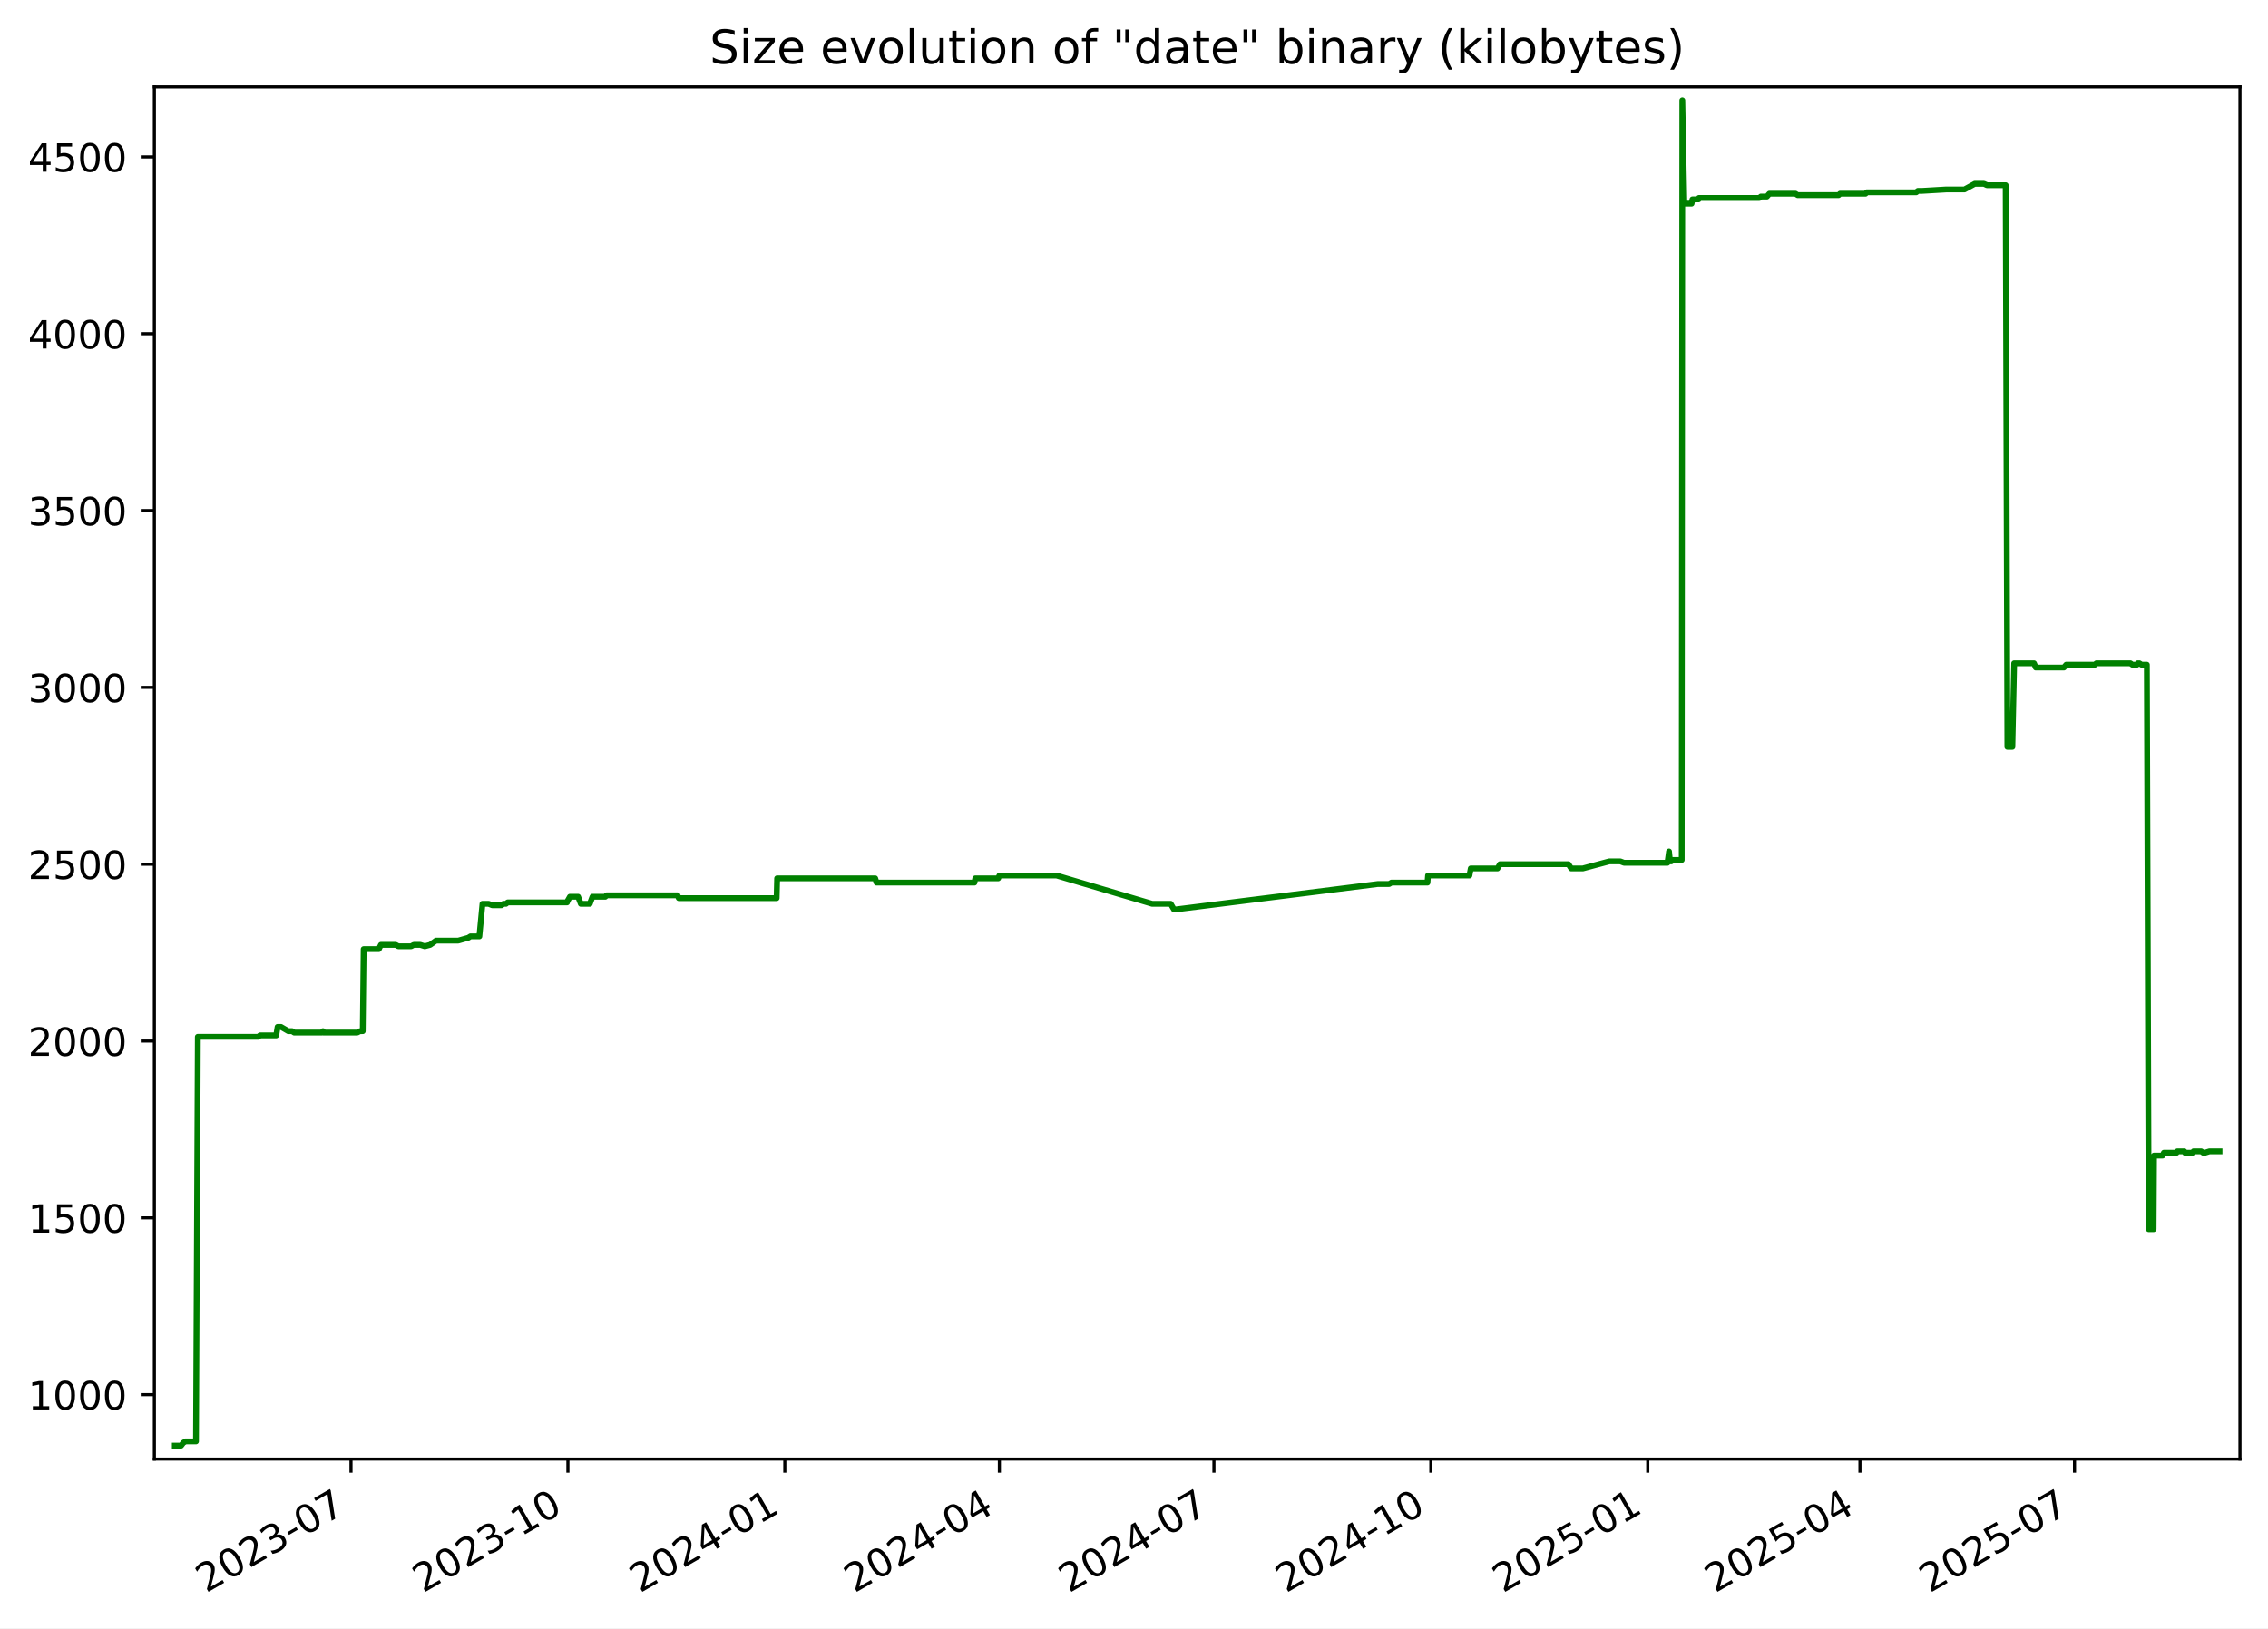
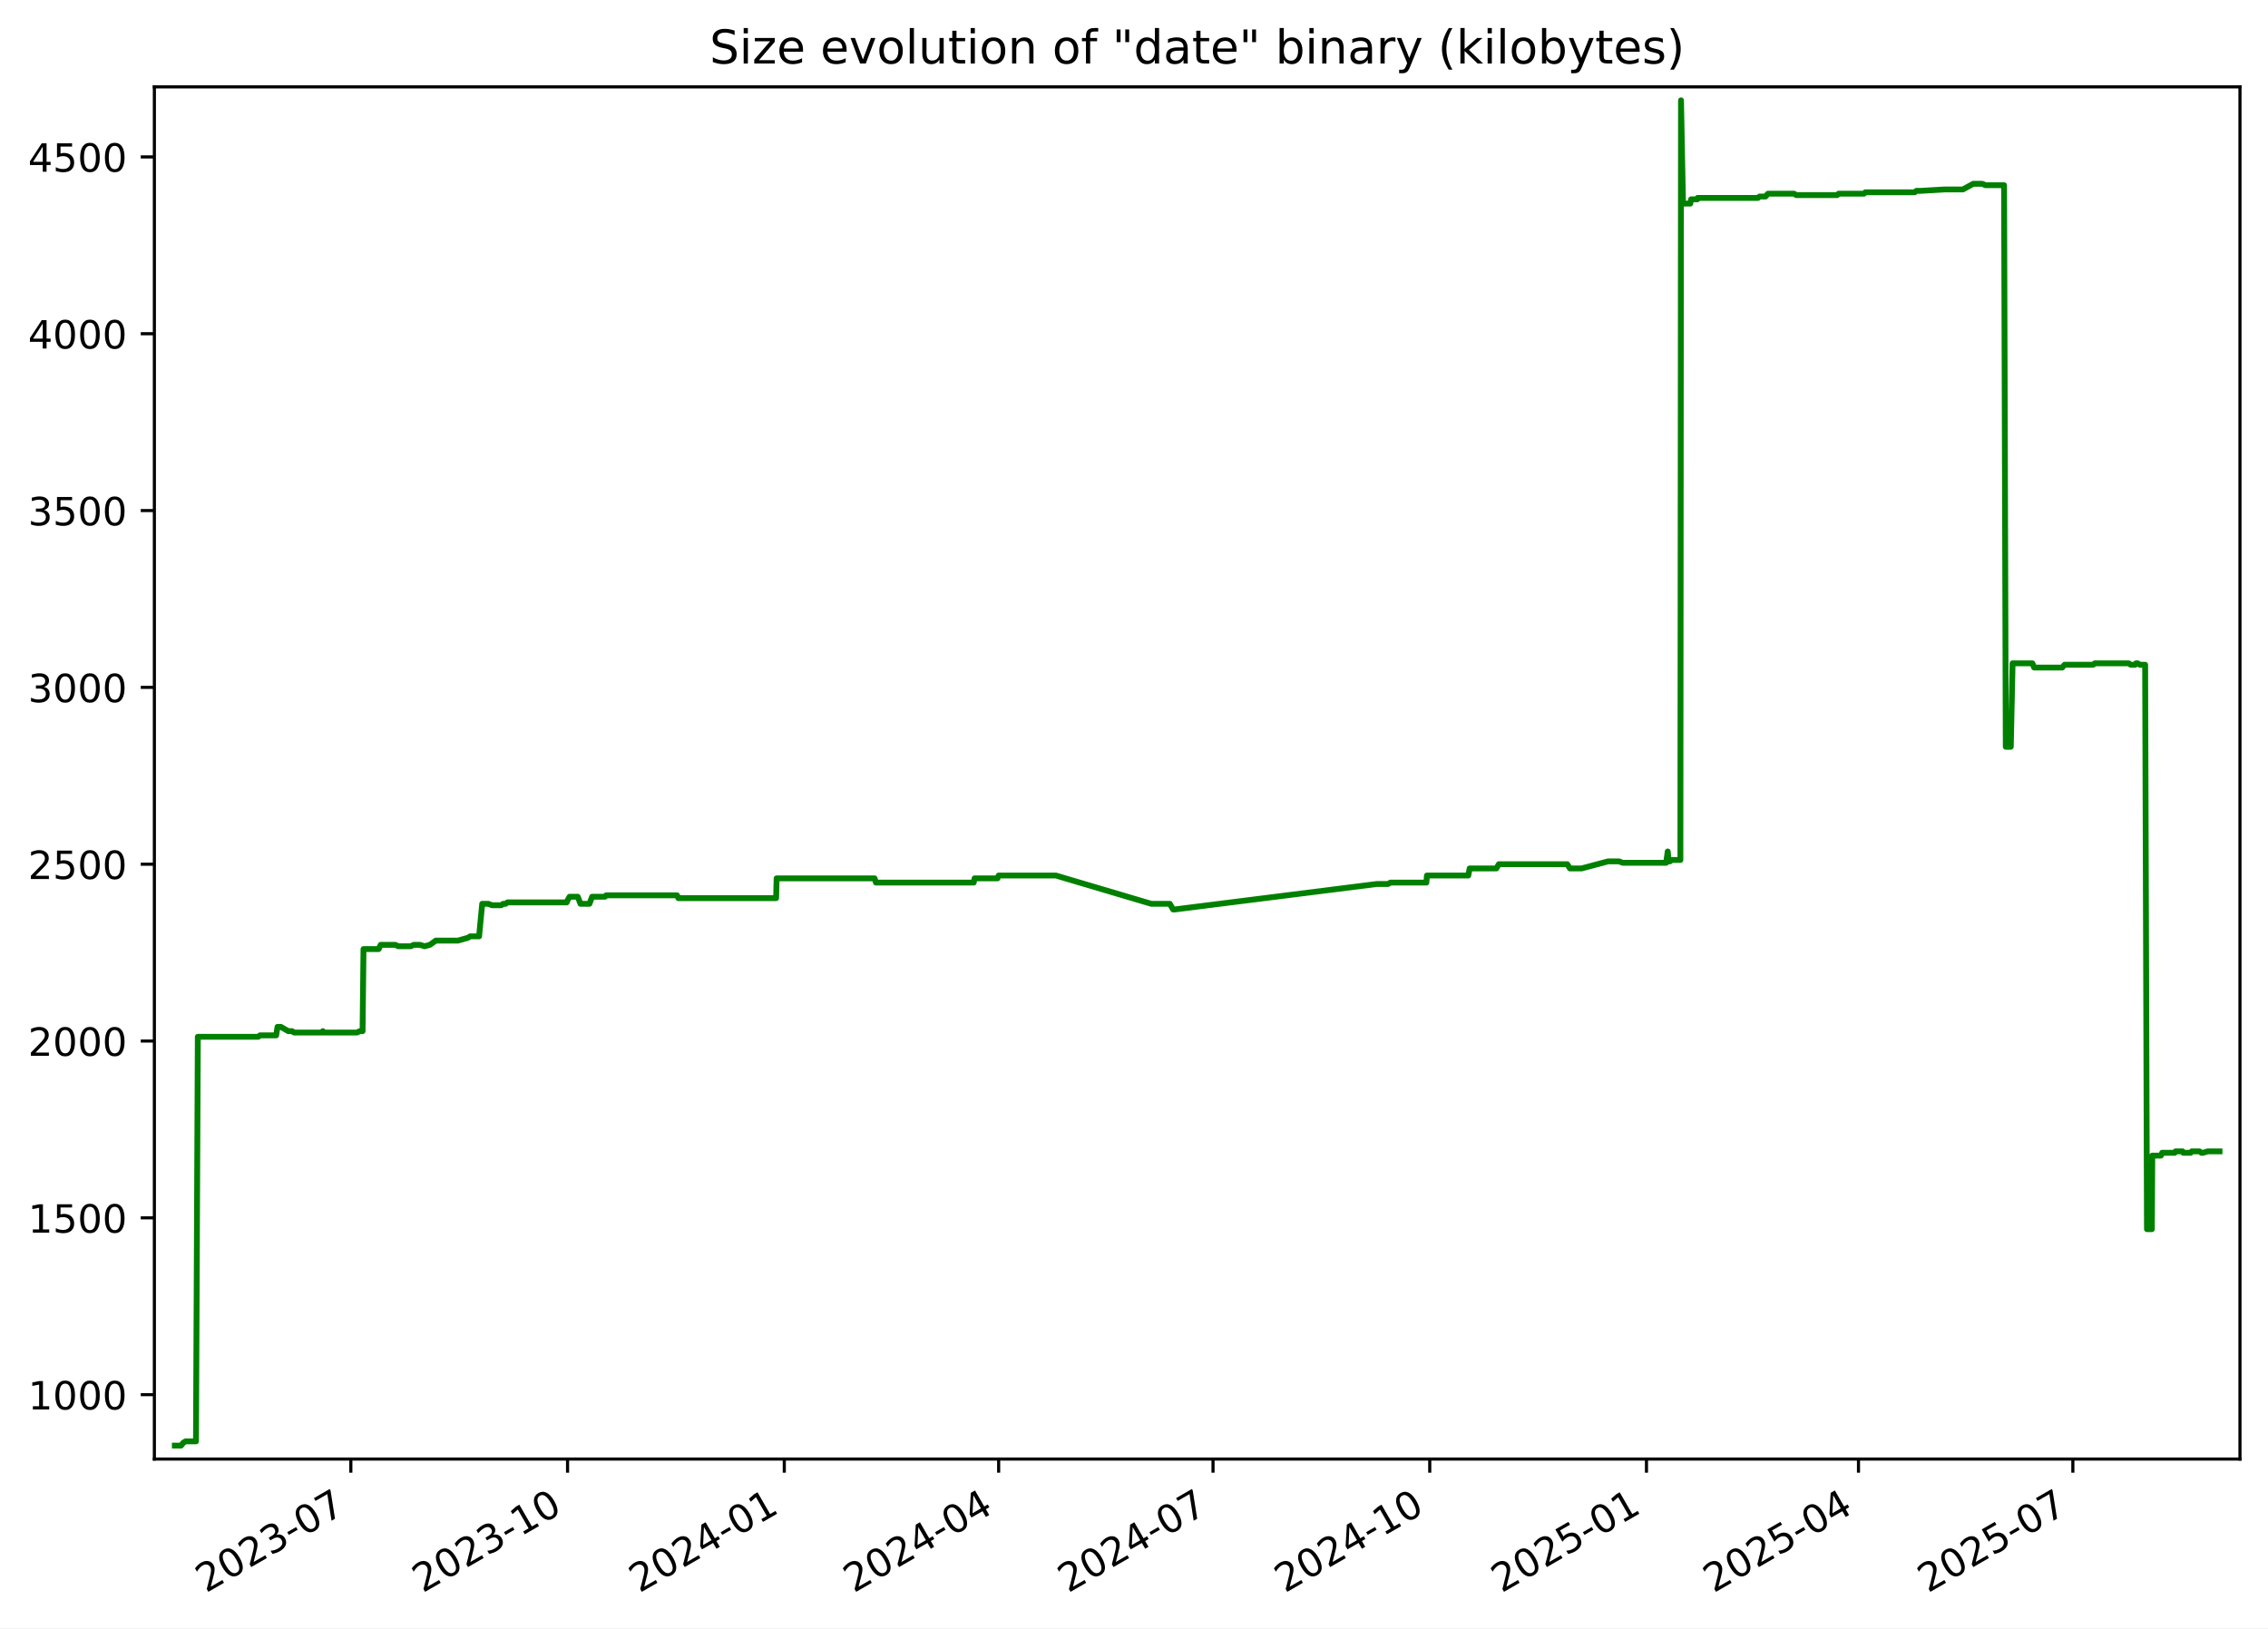
<svg xmlns="http://www.w3.org/2000/svg" xmlns:xlink="http://www.w3.org/1999/xlink" width="582.53pt" height="418.303pt" viewBox="0 0 582.53 418.303" version="1.1">
  <defs>
    <style type="text/css">*{stroke-linejoin: round; stroke-linecap: butt}</style>
  </defs>
  <g id="figure_1">
    <g id="patch_1">
      <path d="M -0 418.303  L 582.53 418.303  L 582.53 0  L -0 0  z " style="fill: #ffffff" />
    </g>
    <g id="axes_1">
      <g id="patch_2">
        <path d="M 39.65 374.83  L 575.33 374.83  L 575.33 22.318  L 39.65 22.318  z " style="fill: #ffffff" />
      </g>
      <g id="matplotlib.axis_1">
        <g id="xtick_1">
          <g id="line2d_1">
            <defs>
-               <path id="m201b49ae82" d="M 0 0  L 0 3.5  " style="stroke: #000000; stroke-width: 0.8" />
+               <path id="ma5310ad3cc" d="M 0 0  L 0 3.5  " style="stroke: #000000; stroke-width: 0.8" />
            </defs>
            <g>
-               <use xlink:href="#m201b49ae82" x="90.151" y="374.83" style="stroke: #000000; stroke-width: 0.8" />
+               <use xlink:href="#ma5310ad3cc" x="90.112" y="374.83" style="stroke: #000000; stroke-width: 0.8" />
            </g>
          </g>
          <g id="text_1">
-             <g transform="translate(52.92648 409.302) rotate(-30) scale(0.1 -0.1)">
+             <g transform="translate(52.88703 409.302) rotate(-30) scale(0.1 -0.1)">
              <defs>
                <path id="DejaVuSans-32" d="M 1228 531  L 3431 531  L 3431 0  L 469 0  L 469 531  Q 828 903 1448 1529  Q 2069 2156 2228 2338  Q 2531 2678 2651 2914  Q 2772 3150 2772 3378  Q 2772 3750 2511 3984  Q 2250 4219 1831 4219  Q 1534 4219 1204 4116  Q 875 4013 500 3803  L 500 4441  Q 881 4594 1212 4672  Q 1544 4750 1819 4750  Q 2544 4750 2975 4387  Q 3406 4025 3406 3419  Q 3406 3131 3298 2873  Q 3191 2616 2906 2266  Q 2828 2175 2409 1742  Q 1991 1309 1228 531  z " transform="scale(0.015625)" />
                <path id="DejaVuSans-30" d="M 2034 4250  Q 1547 4250 1301 3770  Q 1056 3291 1056 2328  Q 1056 1369 1301 889  Q 1547 409 2034 409  Q 2525 409 2770 889  Q 3016 1369 3016 2328  Q 3016 3291 2770 3770  Q 2525 4250 2034 4250  z M 2034 4750  Q 2819 4750 3233 4129  Q 3647 3509 3647 2328  Q 3647 1150 3233 529  Q 2819 -91 2034 -91  Q 1250 -91 836 529  Q 422 1150 422 2328  Q 422 3509 836 4129  Q 1250 4750 2034 4750  z " transform="scale(0.015625)" />
                <path id="DejaVuSans-33" d="M 2597 2516  Q 3050 2419 3304 2112  Q 3559 1806 3559 1356  Q 3559 666 3084 287  Q 2609 -91 1734 -91  Q 1441 -91 1130 -33  Q 819 25 488 141  L 488 750  Q 750 597 1062 519  Q 1375 441 1716 441  Q 2309 441 2620 675  Q 2931 909 2931 1356  Q 2931 1769 2642 2001  Q 2353 2234 1838 2234  L 1294 2234  L 1294 2753  L 1863 2753  Q 2328 2753 2575 2939  Q 2822 3125 2822 3475  Q 2822 3834 2567 4026  Q 2313 4219 1838 4219  Q 1578 4219 1281 4162  Q 984 4106 628 3988  L 628 4550  Q 988 4650 1302 4700  Q 1616 4750 1894 4750  Q 2613 4750 3031 4423  Q 3450 4097 3450 3541  Q 3450 3153 3228 2886  Q 3006 2619 2597 2516  z " transform="scale(0.015625)" />
                <path id="DejaVuSans-2d" d="M 313 2009  L 1997 2009  L 1997 1497  L 313 1497  L 313 2009  z " transform="scale(0.015625)" />
                <path id="DejaVuSans-37" d="M 525 4666  L 3525 4666  L 3525 4397  L 1831 0  L 1172 0  L 2766 4134  L 525 4134  L 525 4666  z " transform="scale(0.015625)" />
              </defs>
              <use xlink:href="#DejaVuSans-32" />
              <use xlink:href="#DejaVuSans-30" x="63.623" />
              <use xlink:href="#DejaVuSans-32" x="127.246" />
              <use xlink:href="#DejaVuSans-33" x="190.869" />
              <use xlink:href="#DejaVuSans-2d" x="254.492" />
              <use xlink:href="#DejaVuSans-30" x="290.576" />
              <use xlink:href="#DejaVuSans-37" x="354.199" />
            </g>
          </g>
        </g>
        <g id="xtick_2">
          <g id="line2d_2">
            <g>
-               <use xlink:href="#m201b49ae82" x="145.865" y="374.83" style="stroke: #000000; stroke-width: 0.8" />
+               <use xlink:href="#ma5310ad3cc" x="145.777" y="374.83" style="stroke: #000000; stroke-width: 0.8" />
            </g>
          </g>
          <g id="text_2">
-             <g transform="translate(108.6401 409.302) rotate(-30) scale(0.1 -0.1)">
+             <g transform="translate(108.5521 409.302) rotate(-30) scale(0.1 -0.1)">
              <defs>
                <path id="DejaVuSans-31" d="M 794 531  L 1825 531  L 1825 4091  L 703 3866  L 703 4441  L 1819 4666  L 2450 4666  L 2450 531  L 3481 531  L 3481 0  L 794 0  L 794 531  z " transform="scale(0.015625)" />
              </defs>
              <use xlink:href="#DejaVuSans-32" />
              <use xlink:href="#DejaVuSans-30" x="63.623" />
              <use xlink:href="#DejaVuSans-32" x="127.246" />
              <use xlink:href="#DejaVuSans-33" x="190.869" />
              <use xlink:href="#DejaVuSans-2d" x="254.492" />
              <use xlink:href="#DejaVuSans-31" x="290.576" />
              <use xlink:href="#DejaVuSans-30" x="354.199" />
            </g>
          </g>
        </g>
        <g id="xtick_3">
          <g id="line2d_3">
            <g>
-               <use xlink:href="#m201b49ae82" x="201.579" y="374.83" style="stroke: #000000; stroke-width: 0.8" />
+               <use xlink:href="#ma5310ad3cc" x="201.442" y="374.83" style="stroke: #000000; stroke-width: 0.8" />
            </g>
          </g>
          <g id="text_3">
-             <g transform="translate(164.3538 409.302) rotate(-30) scale(0.1 -0.1)">
+             <g transform="translate(164.2172 409.302) rotate(-30) scale(0.1 -0.1)">
              <defs>
                <path id="DejaVuSans-34" d="M 2419 4116  L 825 1625  L 2419 1625  L 2419 4116  z M 2253 4666  L 3047 4666  L 3047 1625  L 3713 1625  L 3713 1100  L 3047 1100  L 3047 0  L 2419 0  L 2419 1100  L 313 1100  L 313 1709  L 2253 4666  z " transform="scale(0.015625)" />
              </defs>
              <use xlink:href="#DejaVuSans-32" />
              <use xlink:href="#DejaVuSans-30" x="63.623" />
              <use xlink:href="#DejaVuSans-32" x="127.246" />
              <use xlink:href="#DejaVuSans-34" x="190.869" />
              <use xlink:href="#DejaVuSans-2d" x="254.492" />
              <use xlink:href="#DejaVuSans-30" x="290.576" />
              <use xlink:href="#DejaVuSans-31" x="354.199" />
            </g>
          </g>
        </g>
        <g id="xtick_4">
          <g id="line2d_4">
            <g>
-               <use xlink:href="#m201b49ae82" x="256.687" y="374.83" style="stroke: #000000; stroke-width: 0.8" />
+               <use xlink:href="#ma5310ad3cc" x="256.502" y="374.83" style="stroke: #000000; stroke-width: 0.8" />
            </g>
          </g>
          <g id="text_4">
-             <g transform="translate(219.4619 409.302) rotate(-30) scale(0.1 -0.1)">
+             <g transform="translate(219.2772 409.302) rotate(-30) scale(0.1 -0.1)">
              <use xlink:href="#DejaVuSans-32" />
              <use xlink:href="#DejaVuSans-30" x="63.623" />
              <use xlink:href="#DejaVuSans-32" x="127.246" />
              <use xlink:href="#DejaVuSans-34" x="190.869" />
              <use xlink:href="#DejaVuSans-2d" x="254.492" />
              <use xlink:href="#DejaVuSans-30" x="290.576" />
              <use xlink:href="#DejaVuSans-34" x="354.199" />
            </g>
          </g>
        </g>
        <g id="xtick_5">
          <g id="line2d_5">
            <g>
-               <use xlink:href="#m201b49ae82" x="311.795" y="374.83" style="stroke: #000000; stroke-width: 0.8" />
+               <use xlink:href="#ma5310ad3cc" x="311.562" y="374.83" style="stroke: #000000; stroke-width: 0.8" />
            </g>
          </g>
          <g id="text_5">
-             <g transform="translate(274.57 409.302) rotate(-30) scale(0.1 -0.1)">
+             <g transform="translate(274.3373 409.302) rotate(-30) scale(0.1 -0.1)">
              <use xlink:href="#DejaVuSans-32" />
              <use xlink:href="#DejaVuSans-30" x="63.623" />
              <use xlink:href="#DejaVuSans-32" x="127.246" />
              <use xlink:href="#DejaVuSans-34" x="190.869" />
              <use xlink:href="#DejaVuSans-2d" x="254.492" />
              <use xlink:href="#DejaVuSans-30" x="290.576" />
              <use xlink:href="#DejaVuSans-37" x="354.199" />
            </g>
          </g>
        </g>
        <g id="xtick_6">
          <g id="line2d_6">
            <g>
-               <use xlink:href="#m201b49ae82" x="367.508" y="374.83" style="stroke: #000000; stroke-width: 0.8" />
+               <use xlink:href="#ma5310ad3cc" x="367.227" y="374.83" style="stroke: #000000; stroke-width: 0.8" />
            </g>
          </g>
          <g id="text_6">
-             <g transform="translate(330.2837 409.302) rotate(-30) scale(0.1 -0.1)">
+             <g transform="translate(330.0023 409.302) rotate(-30) scale(0.1 -0.1)">
              <use xlink:href="#DejaVuSans-32" />
              <use xlink:href="#DejaVuSans-30" x="63.623" />
              <use xlink:href="#DejaVuSans-32" x="127.246" />
              <use xlink:href="#DejaVuSans-34" x="190.869" />
              <use xlink:href="#DejaVuSans-2d" x="254.492" />
              <use xlink:href="#DejaVuSans-31" x="290.576" />
              <use xlink:href="#DejaVuSans-30" x="354.199" />
            </g>
          </g>
        </g>
        <g id="xtick_7">
          <g id="line2d_7">
            <g>
-               <use xlink:href="#m201b49ae82" x="423.222" y="374.83" style="stroke: #000000; stroke-width: 0.8" />
+               <use xlink:href="#ma5310ad3cc" x="422.892" y="374.83" style="stroke: #000000; stroke-width: 0.8" />
            </g>
          </g>
          <g id="text_7">
-             <g transform="translate(385.9973 409.302) rotate(-30) scale(0.1 -0.1)">
+             <g transform="translate(385.6674 409.302) rotate(-30) scale(0.1 -0.1)">
              <defs>
                <path id="DejaVuSans-35" d="M 691 4666  L 3169 4666  L 3169 4134  L 1269 4134  L 1269 2991  Q 1406 3038 1543 3061  Q 1681 3084 1819 3084  Q 2600 3084 3056 2656  Q 3513 2228 3513 1497  Q 3513 744 3044 326  Q 2575 -91 1722 -91  Q 1428 -91 1123 -41  Q 819 9 494 109  L 494 744  Q 775 591 1075 516  Q 1375 441 1709 441  Q 2250 441 2565 725  Q 2881 1009 2881 1497  Q 2881 1984 2565 2268  Q 2250 2553 1709 2553  Q 1456 2553 1204 2497  Q 953 2441 691 2322  L 691 4666  z " transform="scale(0.015625)" />
              </defs>
              <use xlink:href="#DejaVuSans-32" />
              <use xlink:href="#DejaVuSans-30" x="63.623" />
              <use xlink:href="#DejaVuSans-32" x="127.246" />
              <use xlink:href="#DejaVuSans-35" x="190.869" />
              <use xlink:href="#DejaVuSans-2d" x="254.492" />
              <use xlink:href="#DejaVuSans-30" x="290.576" />
              <use xlink:href="#DejaVuSans-31" x="354.199" />
            </g>
          </g>
        </g>
        <g id="xtick_8">
          <g id="line2d_8">
            <g>
-               <use xlink:href="#m201b49ae82" x="477.725" y="374.83" style="stroke: #000000; stroke-width: 0.8" />
+               <use xlink:href="#ma5310ad3cc" x="477.347" y="374.83" style="stroke: #000000; stroke-width: 0.8" />
            </g>
          </g>
          <g id="text_8">
-             <g transform="translate(440.4998 409.302) rotate(-30) scale(0.1 -0.1)">
+             <g transform="translate(440.1224 409.302) rotate(-30) scale(0.1 -0.1)">
              <use xlink:href="#DejaVuSans-32" />
              <use xlink:href="#DejaVuSans-30" x="63.623" />
              <use xlink:href="#DejaVuSans-32" x="127.246" />
              <use xlink:href="#DejaVuSans-35" x="190.869" />
              <use xlink:href="#DejaVuSans-2d" x="254.492" />
              <use xlink:href="#DejaVuSans-30" x="290.576" />
              <use xlink:href="#DejaVuSans-34" x="354.199" />
            </g>
          </g>
        </g>
        <g id="xtick_9">
          <g id="line2d_9">
            <g>
-               <use xlink:href="#m201b49ae82" x="532.833" y="374.83" style="stroke: #000000; stroke-width: 0.8" />
+               <use xlink:href="#ma5310ad3cc" x="532.407" y="374.83" style="stroke: #000000; stroke-width: 0.8" />
            </g>
          </g>
          <g id="text_9">
-             <g transform="translate(495.6079 409.302) rotate(-30) scale(0.1 -0.1)">
+             <g transform="translate(495.1824 409.302) rotate(-30) scale(0.1 -0.1)">
              <use xlink:href="#DejaVuSans-32" />
              <use xlink:href="#DejaVuSans-30" x="63.623" />
              <use xlink:href="#DejaVuSans-32" x="127.246" />
              <use xlink:href="#DejaVuSans-35" x="190.869" />
              <use xlink:href="#DejaVuSans-2d" x="254.492" />
              <use xlink:href="#DejaVuSans-30" x="290.576" />
              <use xlink:href="#DejaVuSans-37" x="354.199" />
            </g>
          </g>
        </g>
      </g>
      <g id="matplotlib.axis_2">
        <g id="ytick_1">
          <g id="line2d_10">
            <defs>
-               <path id="m55b0eaae2e" d="M 0 0  L -3.5 0  " style="stroke: #000000; stroke-width: 0.8" />
+               <path id="m8c45c844a6" d="M 0 0  L -3.5 0  " style="stroke: #000000; stroke-width: 0.8" />
            </defs>
            <g>
-               <use xlink:href="#m55b0eaae2e" x="39.65" y="358.291" style="stroke: #000000; stroke-width: 0.8" />
+               <use xlink:href="#m8c45c844a6" x="39.65" y="358.291" style="stroke: #000000; stroke-width: 0.8" />
            </g>
          </g>
          <g id="text_10">
            <g transform="translate(7.2 362.0907) scale(0.1 -0.1)">
              <use xlink:href="#DejaVuSans-31" />
              <use xlink:href="#DejaVuSans-30" x="63.623" />
              <use xlink:href="#DejaVuSans-30" x="127.246" />
              <use xlink:href="#DejaVuSans-30" x="190.869" />
            </g>
          </g>
        </g>
        <g id="ytick_2">
          <g id="line2d_11">
            <g>
-               <use xlink:href="#m55b0eaae2e" x="39.65" y="312.866" style="stroke: #000000; stroke-width: 0.8" />
+               <use xlink:href="#m8c45c844a6" x="39.65" y="312.866" style="stroke: #000000; stroke-width: 0.8" />
            </g>
          </g>
          <g id="text_11">
            <g transform="translate(7.2 316.6648) scale(0.1 -0.1)">
              <use xlink:href="#DejaVuSans-31" />
              <use xlink:href="#DejaVuSans-35" x="63.623" />
              <use xlink:href="#DejaVuSans-30" x="127.246" />
              <use xlink:href="#DejaVuSans-30" x="190.869" />
            </g>
          </g>
        </g>
        <g id="ytick_3">
          <g id="line2d_12">
            <g>
-               <use xlink:href="#m55b0eaae2e" x="39.65" y="267.44" style="stroke: #000000; stroke-width: 0.8" />
+               <use xlink:href="#m8c45c844a6" x="39.65" y="267.44" style="stroke: #000000; stroke-width: 0.8" />
            </g>
          </g>
          <g id="text_12">
            <g transform="translate(7.2 271.239) scale(0.1 -0.1)">
              <use xlink:href="#DejaVuSans-32" />
              <use xlink:href="#DejaVuSans-30" x="63.623" />
              <use xlink:href="#DejaVuSans-30" x="127.246" />
              <use xlink:href="#DejaVuSans-30" x="190.869" />
            </g>
          </g>
        </g>
        <g id="ytick_4">
          <g id="line2d_13">
            <g>
-               <use xlink:href="#m55b0eaae2e" x="39.65" y="222.014" style="stroke: #000000; stroke-width: 0.8" />
+               <use xlink:href="#m8c45c844a6" x="39.65" y="222.014" style="stroke: #000000; stroke-width: 0.8" />
            </g>
          </g>
          <g id="text_13">
            <g transform="translate(7.2 225.8131) scale(0.1 -0.1)">
              <use xlink:href="#DejaVuSans-32" />
              <use xlink:href="#DejaVuSans-35" x="63.623" />
              <use xlink:href="#DejaVuSans-30" x="127.246" />
              <use xlink:href="#DejaVuSans-30" x="190.869" />
            </g>
          </g>
        </g>
        <g id="ytick_5">
          <g id="line2d_14">
            <g>
-               <use xlink:href="#m55b0eaae2e" x="39.65" y="176.588" style="stroke: #000000; stroke-width: 0.8" />
+               <use xlink:href="#m8c45c844a6" x="39.65" y="176.588" style="stroke: #000000; stroke-width: 0.8" />
            </g>
          </g>
          <g id="text_14">
            <g transform="translate(7.2 180.3872) scale(0.1 -0.1)">
              <use xlink:href="#DejaVuSans-33" />
              <use xlink:href="#DejaVuSans-30" x="63.623" />
              <use xlink:href="#DejaVuSans-30" x="127.246" />
              <use xlink:href="#DejaVuSans-30" x="190.869" />
            </g>
          </g>
        </g>
        <g id="ytick_6">
          <g id="line2d_15">
            <g>
-               <use xlink:href="#m55b0eaae2e" x="39.65" y="131.162" style="stroke: #000000; stroke-width: 0.8" />
+               <use xlink:href="#m8c45c844a6" x="39.65" y="131.162" style="stroke: #000000; stroke-width: 0.8" />
            </g>
          </g>
          <g id="text_15">
            <g transform="translate(7.2 134.9614) scale(0.1 -0.1)">
              <use xlink:href="#DejaVuSans-33" />
              <use xlink:href="#DejaVuSans-35" x="63.623" />
              <use xlink:href="#DejaVuSans-30" x="127.246" />
              <use xlink:href="#DejaVuSans-30" x="190.869" />
            </g>
          </g>
        </g>
        <g id="ytick_7">
          <g id="line2d_16">
            <g>
-               <use xlink:href="#m55b0eaae2e" x="39.65" y="85.736" style="stroke: #000000; stroke-width: 0.8" />
+               <use xlink:href="#m8c45c844a6" x="39.65" y="85.736" style="stroke: #000000; stroke-width: 0.8" />
            </g>
          </g>
          <g id="text_16">
            <g transform="translate(7.2 89.53549) scale(0.1 -0.1)">
              <use xlink:href="#DejaVuSans-34" />
              <use xlink:href="#DejaVuSans-30" x="63.623" />
              <use xlink:href="#DejaVuSans-30" x="127.246" />
              <use xlink:href="#DejaVuSans-30" x="190.869" />
            </g>
          </g>
        </g>
        <g id="ytick_8">
          <g id="line2d_17">
            <g>
-               <use xlink:href="#m55b0eaae2e" x="39.65" y="40.31" style="stroke: #000000; stroke-width: 0.8" />
+               <use xlink:href="#m8c45c844a6" x="39.65" y="40.31" style="stroke: #000000; stroke-width: 0.8" />
            </g>
          </g>
          <g id="text_17">
            <g transform="translate(7.2 44.10962) scale(0.1 -0.1)">
              <use xlink:href="#DejaVuSans-34" />
              <use xlink:href="#DejaVuSans-35" x="63.623" />
              <use xlink:href="#DejaVuSans-30" x="127.246" />
              <use xlink:href="#DejaVuSans-30" x="190.869" />
            </g>
          </g>
        </g>
      </g>
      <g id="line2d_18">
-         <path d="M 44.902 371.374  L 46.505 371.374  L 47.066 370.647  L 47.672 370.284  L 50.343 370.284  L 50.815 266.35  L 66.347 266.35  L 66.78 265.986  L 70.95 265.986  L 71.305 263.806  L 72.17 263.806  L 74.058 264.896  L 75.029 264.896  L 75.569 265.259  L 82.697 265.259  L 82.955 264.896  L 83.108 265.259  L 91.739 265.259  L 92.441 264.896  L 93.169 264.896  L 93.406 243.818  L 97.303 243.818  L 97.83 242.728  L 101.633 242.728  L 102.31 243.091  L 105.599 243.091  L 106.286 242.728  L 107.943 242.728  L 109.104 243.091  L 110.477 242.728  L 111.998 241.638  L 117.696 241.638  L 120.273 240.911  L 120.84 240.548  L 123.124 240.548  L 123.922 232.189  L 125.508 232.189  L 126.424 232.553  L 128.821 232.553  L 129.313 232.189  L 129.956 232.189  L 130.401 231.826  L 145.637 231.826  L 145.771 231.462  L 146.387 230.372  L 148.487 230.372  L 149.19 232.189  L 151.488 232.189  L 152.176 230.372  L 155.465 230.372  L 155.785 230.009  L 174.006 230.009  L 174.352 230.736  L 199.477 230.736  L 199.608 225.648  L 224.794 225.648  L 225.134 226.738  L 250.279 226.738  L 250.494 225.648  L 256.384 225.648  L 256.691 224.921  L 271.391 224.921  L 295.936 232.189  L 300.686 232.189  L 301.539 233.643  L 301.907 233.643  L 353.874 227.102  L 356.794 227.102  L 357.4 226.738  L 366.641 226.738  L 366.785 224.921  L 377.414 224.921  L 377.766 223.104  L 384.621 223.104  L 385.276 222.014  L 402.845 222.014  L 403.556 223.104  L 406.538 223.104  L 413.34 221.287  L 416.176 221.287  L 417.134 221.65  L 428.282 221.65  L 428.686 218.743  L 428.94 221.287  L 429.262 221.287  L 429.708 220.924  L 431.944 220.924  L 432.1 25.774  L 432.605 51.939  L 432.857 52.303  L 434.476 52.303  L 434.695 51.213  L 436.281 51.213  L 436.364 50.849  L 451.884 50.849  L 452.287 50.486  L 453.821 50.486  L 454.457 49.759  L 461.154 49.759  L 461.724 50.122  L 472.242 50.122  L 472.614 49.759  L 479.141 49.759  L 479.498 49.396  L 492.175 49.396  L 492.596 49.032  L 493.683 49.032  L 499.88 48.669  L 504.566 48.669  L 507.212 47.215  L 509.556 47.215  L 510.357 47.579  L 515.152 47.579  L 515.591 191.851  L 516.876 191.851  L 517.336 170.41  L 522.43 170.41  L 522.89 171.5  L 530.091 171.5  L 530.709 170.773  L 538.048 170.773  L 538.464 170.41  L 547.19 170.41  L 547.697 170.773  L 548.849 170.773  L 549.067 170.41  L 549.495 170.41  L 550.067 170.773  L 551.415 170.773  L 551.885 315.773  L 553.142 315.773  L 553.25 296.876  L 555.468 296.876  L 555.787 296.149  L 559.036 296.149  L 559.243 295.785  L 561.03 295.785  L 561.217 296.149  L 563.111 296.149  L 563.412 295.785  L 565.373 295.785  L 565.9 296.149  L 566.312 296.149  L 567.486 295.785  L 570.078 295.785  L 570.078 295.785  " clip-path="url(#p4e38b26518)" style="fill: none; stroke: #008000; stroke-width: 1.5; stroke-linecap: square" />
+         <path d="M 44.902 371.374  L 46.503 371.374  L 47.064 370.647  L 47.67 370.284  L 50.338 370.284  L 50.81 266.35  L 66.328 266.35  L 66.761 265.986  L 70.927 265.986  L 71.281 263.806  L 72.146 263.806  L 74.032 264.896  L 75.003 264.896  L 75.542 265.259  L 82.664 265.259  L 82.922 264.896  L 83.075 265.259  L 91.698 265.259  L 92.399 264.896  L 93.127 264.896  L 93.364 243.818  L 97.257 243.818  L 97.784 242.728  L 101.584 242.728  L 102.26 243.091  L 105.546 243.091  L 106.232 242.728  L 107.888 242.728  L 109.048 243.091  L 110.42 242.728  L 111.939 241.638  L 117.632 241.638  L 120.207 240.911  L 120.774 240.548  L 123.056 240.548  L 123.853 232.189  L 125.437 232.189  L 126.353 232.553  L 128.748 232.553  L 129.239 232.189  L 129.882 232.189  L 130.327 231.826  L 145.549 231.826  L 145.683 231.462  L 146.298 230.372  L 148.397 230.372  L 149.099 232.189  L 151.395 232.189  L 152.083 230.372  L 155.369 230.372  L 155.688 230.009  L 173.893 230.009  L 174.239 230.736  L 199.342 230.736  L 199.473 225.648  L 224.637 225.648  L 224.977 226.738  L 250.1 226.738  L 250.315 225.648  L 256.2 225.648  L 256.506 224.921  L 271.193 224.921  L 295.717 232.189  L 300.463 232.189  L 301.315 233.643  L 301.683 233.643  L 353.604 227.102  L 356.522 227.102  L 357.128 226.738  L 366.36 226.738  L 366.504 224.921  L 377.124 224.921  L 377.476 223.104  L 384.325 223.104  L 384.979 222.014  L 402.533 222.014  L 403.244 223.104  L 406.223 223.104  L 413.019 221.287  L 415.852 221.287  L 416.809 221.65  L 427.948 221.65  L 428.351 218.743  L 428.605 221.287  L 428.926 221.287  L 429.373 220.924  L 431.606 220.924  L 431.763 25.774  L 432.267 51.939  L 432.518 52.303  L 434.136 52.303  L 434.355 51.213  L 435.939 51.213  L 436.023 50.849  L 451.53 50.849  L 451.932 50.486  L 453.465 50.486  L 454.1 49.759  L 460.791 49.759  L 461.361 50.122  L 471.87 50.122  L 472.241 49.759  L 478.762 49.759  L 479.119 49.396  L 491.785 49.396  L 492.206 49.032  L 493.291 49.032  L 499.483 48.669  L 504.165 48.669  L 506.809 47.215  L 509.15 47.215  L 509.951 47.579  L 514.742 47.579  L 515.18 191.851  L 516.464 191.851  L 516.924 170.41  L 522.013 170.41  L 522.473 171.5  L 529.667 171.5  L 530.285 170.773  L 537.618 170.773  L 538.034 170.41  L 546.752 170.41  L 547.259 170.773  L 548.409 170.773  L 548.627 170.41  L 549.055 170.41  L 549.626 170.773  L 550.974 170.773  L 551.443 315.773  L 552.699 315.773  L 552.807 296.876  L 555.023 296.876  L 555.342 296.149  L 558.588 296.149  L 558.795 295.785  L 560.58 295.785  L 560.767 296.149  L 562.659 296.149  L 562.96 295.785  L 564.919 295.785  L 565.446 296.149  L 565.857 296.149  L 567.03 295.785  L 570.078 295.785  L 570.078 295.785  " clip-path="url(#p88fbb32bba)" style="fill: none; stroke: #008000; stroke-width: 1.5; stroke-linecap: square" />
      </g>
      <g id="patch_3">
        <path d="M 39.65 374.83  L 39.65 22.318  " style="fill: none; stroke: #000000; stroke-width: 0.8; stroke-linejoin: miter; stroke-linecap: square" />
      </g>
      <g id="patch_4">
        <path d="M 575.33 374.83  L 575.33 22.318  " style="fill: none; stroke: #000000; stroke-width: 0.8; stroke-linejoin: miter; stroke-linecap: square" />
      </g>
      <g id="patch_5">
        <path d="M 39.65 374.83  L 575.33 374.83  " style="fill: none; stroke: #000000; stroke-width: 0.8; stroke-linejoin: miter; stroke-linecap: square" />
      </g>
      <g id="patch_6">
        <path d="M 39.65 22.318  L 575.33 22.318  " style="fill: none; stroke: #000000; stroke-width: 0.8; stroke-linejoin: miter; stroke-linecap: square" />
      </g>
      <g id="text_18">
        <g transform="translate(182.2644 16.31812) scale(0.12 -0.12)">
          <defs>
            <path id="DejaVuSans-53" d="M 3425 4513  L 3425 3897  Q 3066 4069 2747 4153  Q 2428 4238 2131 4238  Q 1616 4238 1336 4038  Q 1056 3838 1056 3469  Q 1056 3159 1242 3001  Q 1428 2844 1947 2747  L 2328 2669  Q 3034 2534 3370 2195  Q 3706 1856 3706 1288  Q 3706 609 3251 259  Q 2797 -91 1919 -91  Q 1588 -91 1214 -16  Q 841 59 441 206  L 441 856  Q 825 641 1194 531  Q 1563 422 1919 422  Q 2459 422 2753 634  Q 3047 847 3047 1241  Q 3047 1584 2836 1778  Q 2625 1972 2144 2069  L 1759 2144  Q 1053 2284 737 2584  Q 422 2884 422 3419  Q 422 4038 858 4394  Q 1294 4750 2059 4750  Q 2388 4750 2728 4690  Q 3069 4631 3425 4513  z " transform="scale(0.015625)" />
            <path id="DejaVuSans-69" d="M 603 3500  L 1178 3500  L 1178 0  L 603 0  L 603 3500  z M 603 4863  L 1178 4863  L 1178 4134  L 603 4134  L 603 4863  z " transform="scale(0.015625)" />
            <path id="DejaVuSans-7a" d="M 353 3500  L 3084 3500  L 3084 2975  L 922 459  L 3084 459  L 3084 0  L 275 0  L 275 525  L 2438 3041  L 353 3041  L 353 3500  z " transform="scale(0.015625)" />
            <path id="DejaVuSans-65" d="M 3597 1894  L 3597 1613  L 953 1613  Q 991 1019 1311 708  Q 1631 397 2203 397  Q 2534 397 2845 478  Q 3156 559 3463 722  L 3463 178  Q 3153 47 2828 -22  Q 2503 -91 2169 -91  Q 1331 -91 842 396  Q 353 884 353 1716  Q 353 2575 817 3079  Q 1281 3584 2069 3584  Q 2775 3584 3186 3129  Q 3597 2675 3597 1894  z M 3022 2063  Q 3016 2534 2758 2815  Q 2500 3097 2075 3097  Q 1594 3097 1305 2825  Q 1016 2553 972 2059  L 3022 2063  z " transform="scale(0.015625)" />
            <path id="DejaVuSans-20" transform="scale(0.015625)" />
            <path id="DejaVuSans-76" d="M 191 3500  L 800 3500  L 1894 563  L 2988 3500  L 3597 3500  L 2284 0  L 1503 0  L 191 3500  z " transform="scale(0.015625)" />
            <path id="DejaVuSans-6f" d="M 1959 3097  Q 1497 3097 1228 2736  Q 959 2375 959 1747  Q 959 1119 1226 758  Q 1494 397 1959 397  Q 2419 397 2687 759  Q 2956 1122 2956 1747  Q 2956 2369 2687 2733  Q 2419 3097 1959 3097  z M 1959 3584  Q 2709 3584 3137 3096  Q 3566 2609 3566 1747  Q 3566 888 3137 398  Q 2709 -91 1959 -91  Q 1206 -91 779 398  Q 353 888 353 1747  Q 353 2609 779 3096  Q 1206 3584 1959 3584  z " transform="scale(0.015625)" />
            <path id="DejaVuSans-6c" d="M 603 4863  L 1178 4863  L 1178 0  L 603 0  L 603 4863  z " transform="scale(0.015625)" />
            <path id="DejaVuSans-75" d="M 544 1381  L 544 3500  L 1119 3500  L 1119 1403  Q 1119 906 1312 657  Q 1506 409 1894 409  Q 2359 409 2629 706  Q 2900 1003 2900 1516  L 2900 3500  L 3475 3500  L 3475 0  L 2900 0  L 2900 538  Q 2691 219 2414 64  Q 2138 -91 1772 -91  Q 1169 -91 856 284  Q 544 659 544 1381  z M 1991 3584  L 1991 3584  z " transform="scale(0.015625)" />
            <path id="DejaVuSans-74" d="M 1172 4494  L 1172 3500  L 2356 3500  L 2356 3053  L 1172 3053  L 1172 1153  Q 1172 725 1289 603  Q 1406 481 1766 481  L 2356 481  L 2356 0  L 1766 0  Q 1100 0 847 248  Q 594 497 594 1153  L 594 3053  L 172 3053  L 172 3500  L 594 3500  L 594 4494  L 1172 4494  z " transform="scale(0.015625)" />
            <path id="DejaVuSans-6e" d="M 3513 2113  L 3513 0  L 2938 0  L 2938 2094  Q 2938 2591 2744 2837  Q 2550 3084 2163 3084  Q 1697 3084 1428 2787  Q 1159 2491 1159 1978  L 1159 0  L 581 0  L 581 3500  L 1159 3500  L 1159 2956  Q 1366 3272 1645 3428  Q 1925 3584 2291 3584  Q 2894 3584 3203 3211  Q 3513 2838 3513 2113  z " transform="scale(0.015625)" />
            <path id="DejaVuSans-66" d="M 2375 4863  L 2375 4384  L 1825 4384  Q 1516 4384 1395 4259  Q 1275 4134 1275 3809  L 1275 3500  L 2222 3500  L 2222 3053  L 1275 3053  L 1275 0  L 697 0  L 697 3053  L 147 3053  L 147 3500  L 697 3500  L 697 3744  Q 697 4328 969 4595  Q 1241 4863 1831 4863  L 2375 4863  z " transform="scale(0.015625)" />
            <path id="DejaVuSans-22" d="M 1147 4666  L 1147 2931  L 616 2931  L 616 4666  L 1147 4666  z M 2328 4666  L 2328 2931  L 1797 2931  L 1797 4666  L 2328 4666  z " transform="scale(0.015625)" />
            <path id="DejaVuSans-64" d="M 2906 2969  L 2906 4863  L 3481 4863  L 3481 0  L 2906 0  L 2906 525  Q 2725 213 2448 61  Q 2172 -91 1784 -91  Q 1150 -91 751 415  Q 353 922 353 1747  Q 353 2572 751 3078  Q 1150 3584 1784 3584  Q 2172 3584 2448 3432  Q 2725 3281 2906 2969  z M 947 1747  Q 947 1113 1208 752  Q 1469 391 1925 391  Q 2381 391 2643 752  Q 2906 1113 2906 1747  Q 2906 2381 2643 2742  Q 2381 3103 1925 3103  Q 1469 3103 1208 2742  Q 947 2381 947 1747  z " transform="scale(0.015625)" />
            <path id="DejaVuSans-61" d="M 2194 1759  Q 1497 1759 1228 1600  Q 959 1441 959 1056  Q 959 750 1161 570  Q 1363 391 1709 391  Q 2188 391 2477 730  Q 2766 1069 2766 1631  L 2766 1759  L 2194 1759  z M 3341 1997  L 3341 0  L 2766 0  L 2766 531  Q 2569 213 2275 61  Q 1981 -91 1556 -91  Q 1019 -91 701 211  Q 384 513 384 1019  Q 384 1609 779 1909  Q 1175 2209 1959 2209  L 2766 2209  L 2766 2266  Q 2766 2663 2505 2880  Q 2244 3097 1772 3097  Q 1472 3097 1187 3025  Q 903 2953 641 2809  L 641 3341  Q 956 3463 1253 3523  Q 1550 3584 1831 3584  Q 2591 3584 2966 3190  Q 3341 2797 3341 1997  z " transform="scale(0.015625)" />
            <path id="DejaVuSans-62" d="M 3116 1747  Q 3116 2381 2855 2742  Q 2594 3103 2138 3103  Q 1681 3103 1420 2742  Q 1159 2381 1159 1747  Q 1159 1113 1420 752  Q 1681 391 2138 391  Q 2594 391 2855 752  Q 3116 1113 3116 1747  z M 1159 2969  Q 1341 3281 1617 3432  Q 1894 3584 2278 3584  Q 2916 3584 3314 3078  Q 3713 2572 3713 1747  Q 3713 922 3314 415  Q 2916 -91 2278 -91  Q 1894 -91 1617 61  Q 1341 213 1159 525  L 1159 0  L 581 0  L 581 4863  L 1159 4863  L 1159 2969  z " transform="scale(0.015625)" />
            <path id="DejaVuSans-72" d="M 2631 2963  Q 2534 3019 2420 3045  Q 2306 3072 2169 3072  Q 1681 3072 1420 2755  Q 1159 2438 1159 1844  L 1159 0  L 581 0  L 581 3500  L 1159 3500  L 1159 2956  Q 1341 3275 1631 3429  Q 1922 3584 2338 3584  Q 2397 3584 2469 3576  Q 2541 3569 2628 3553  L 2631 2963  z " transform="scale(0.015625)" />
            <path id="DejaVuSans-79" d="M 2059 -325  Q 1816 -950 1584 -1140  Q 1353 -1331 966 -1331  L 506 -1331  L 506 -850  L 844 -850  Q 1081 -850 1212 -737  Q 1344 -625 1503 -206  L 1606 56  L 191 3500  L 800 3500  L 1894 763  L 2988 3500  L 3597 3500  L 2059 -325  z " transform="scale(0.015625)" />
            <path id="DejaVuSans-28" d="M 1984 4856  Q 1566 4138 1362 3434  Q 1159 2731 1159 2009  Q 1159 1288 1364 580  Q 1569 -128 1984 -844  L 1484 -844  Q 1016 -109 783 600  Q 550 1309 550 2009  Q 550 2706 781 3412  Q 1013 4119 1484 4856  L 1984 4856  z " transform="scale(0.015625)" />
            <path id="DejaVuSans-6b" d="M 581 4863  L 1159 4863  L 1159 1991  L 2875 3500  L 3609 3500  L 1753 1863  L 3688 0  L 2938 0  L 1159 1709  L 1159 0  L 581 0  L 581 4863  z " transform="scale(0.015625)" />
            <path id="DejaVuSans-73" d="M 2834 3397  L 2834 2853  Q 2591 2978 2328 3040  Q 2066 3103 1784 3103  Q 1356 3103 1142 2972  Q 928 2841 928 2578  Q 928 2378 1081 2264  Q 1234 2150 1697 2047  L 1894 2003  Q 2506 1872 2764 1633  Q 3022 1394 3022 966  Q 3022 478 2636 193  Q 2250 -91 1575 -91  Q 1294 -91 989 -36  Q 684 19 347 128  L 347 722  Q 666 556 975 473  Q 1284 391 1588 391  Q 1994 391 2212 530  Q 2431 669 2431 922  Q 2431 1156 2273 1281  Q 2116 1406 1581 1522  L 1381 1569  Q 847 1681 609 1914  Q 372 2147 372 2553  Q 372 3047 722 3315  Q 1072 3584 1716 3584  Q 2034 3584 2315 3537  Q 2597 3491 2834 3397  z " transform="scale(0.015625)" />
            <path id="DejaVuSans-29" d="M 513 4856  L 1013 4856  Q 1481 4119 1714 3412  Q 1947 2706 1947 2009  Q 1947 1309 1714 600  Q 1481 -109 1013 -844  L 513 -844  Q 928 -128 1133 580  Q 1338 1288 1338 2009  Q 1338 2731 1133 3434  Q 928 4138 513 4856  z " transform="scale(0.015625)" />
          </defs>
          <use xlink:href="#DejaVuSans-53" />
          <use xlink:href="#DejaVuSans-69" x="63.477" />
          <use xlink:href="#DejaVuSans-7a" x="91.26" />
          <use xlink:href="#DejaVuSans-65" x="143.75" />
          <use xlink:href="#DejaVuSans-20" x="205.273" />
          <use xlink:href="#DejaVuSans-65" x="237.061" />
          <use xlink:href="#DejaVuSans-76" x="298.584" />
          <use xlink:href="#DejaVuSans-6f" x="357.764" />
          <use xlink:href="#DejaVuSans-6c" x="418.945" />
          <use xlink:href="#DejaVuSans-75" x="446.729" />
          <use xlink:href="#DejaVuSans-74" x="510.107" />
          <use xlink:href="#DejaVuSans-69" x="549.316" />
          <use xlink:href="#DejaVuSans-6f" x="577.1" />
          <use xlink:href="#DejaVuSans-6e" x="638.281" />
          <use xlink:href="#DejaVuSans-20" x="701.66" />
          <use xlink:href="#DejaVuSans-6f" x="733.447" />
          <use xlink:href="#DejaVuSans-66" x="794.629" />
          <use xlink:href="#DejaVuSans-20" x="829.834" />
          <use xlink:href="#DejaVuSans-22" x="861.621" />
          <use xlink:href="#DejaVuSans-64" x="907.617" />
          <use xlink:href="#DejaVuSans-61" x="971.094" />
          <use xlink:href="#DejaVuSans-74" x="1032.373" />
          <use xlink:href="#DejaVuSans-65" x="1071.582" />
          <use xlink:href="#DejaVuSans-22" x="1133.105" />
          <use xlink:href="#DejaVuSans-20" x="1179.102" />
          <use xlink:href="#DejaVuSans-62" x="1210.889" />
          <use xlink:href="#DejaVuSans-69" x="1274.365" />
          <use xlink:href="#DejaVuSans-6e" x="1302.148" />
          <use xlink:href="#DejaVuSans-61" x="1365.527" />
          <use xlink:href="#DejaVuSans-72" x="1426.807" />
          <use xlink:href="#DejaVuSans-79" x="1467.92" />
          <use xlink:href="#DejaVuSans-20" x="1527.1" />
          <use xlink:href="#DejaVuSans-28" x="1558.887" />
          <use xlink:href="#DejaVuSans-6b" x="1597.9" />
          <use xlink:href="#DejaVuSans-69" x="1655.811" />
          <use xlink:href="#DejaVuSans-6c" x="1683.594" />
          <use xlink:href="#DejaVuSans-6f" x="1711.377" />
          <use xlink:href="#DejaVuSans-62" x="1772.559" />
          <use xlink:href="#DejaVuSans-79" x="1836.035" />
          <use xlink:href="#DejaVuSans-74" x="1895.215" />
          <use xlink:href="#DejaVuSans-65" x="1934.424" />
          <use xlink:href="#DejaVuSans-73" x="1995.947" />
          <use xlink:href="#DejaVuSans-29" x="2048.047" />
        </g>
      </g>
    </g>
  </g>
  <defs>
-     <clipPath id="p4e38b26518">
+     <clipPath id="p88fbb32bba">
      <rect x="39.65" y="22.318" width="535.68" height="352.512" />
    </clipPath>
  </defs>
</svg>
